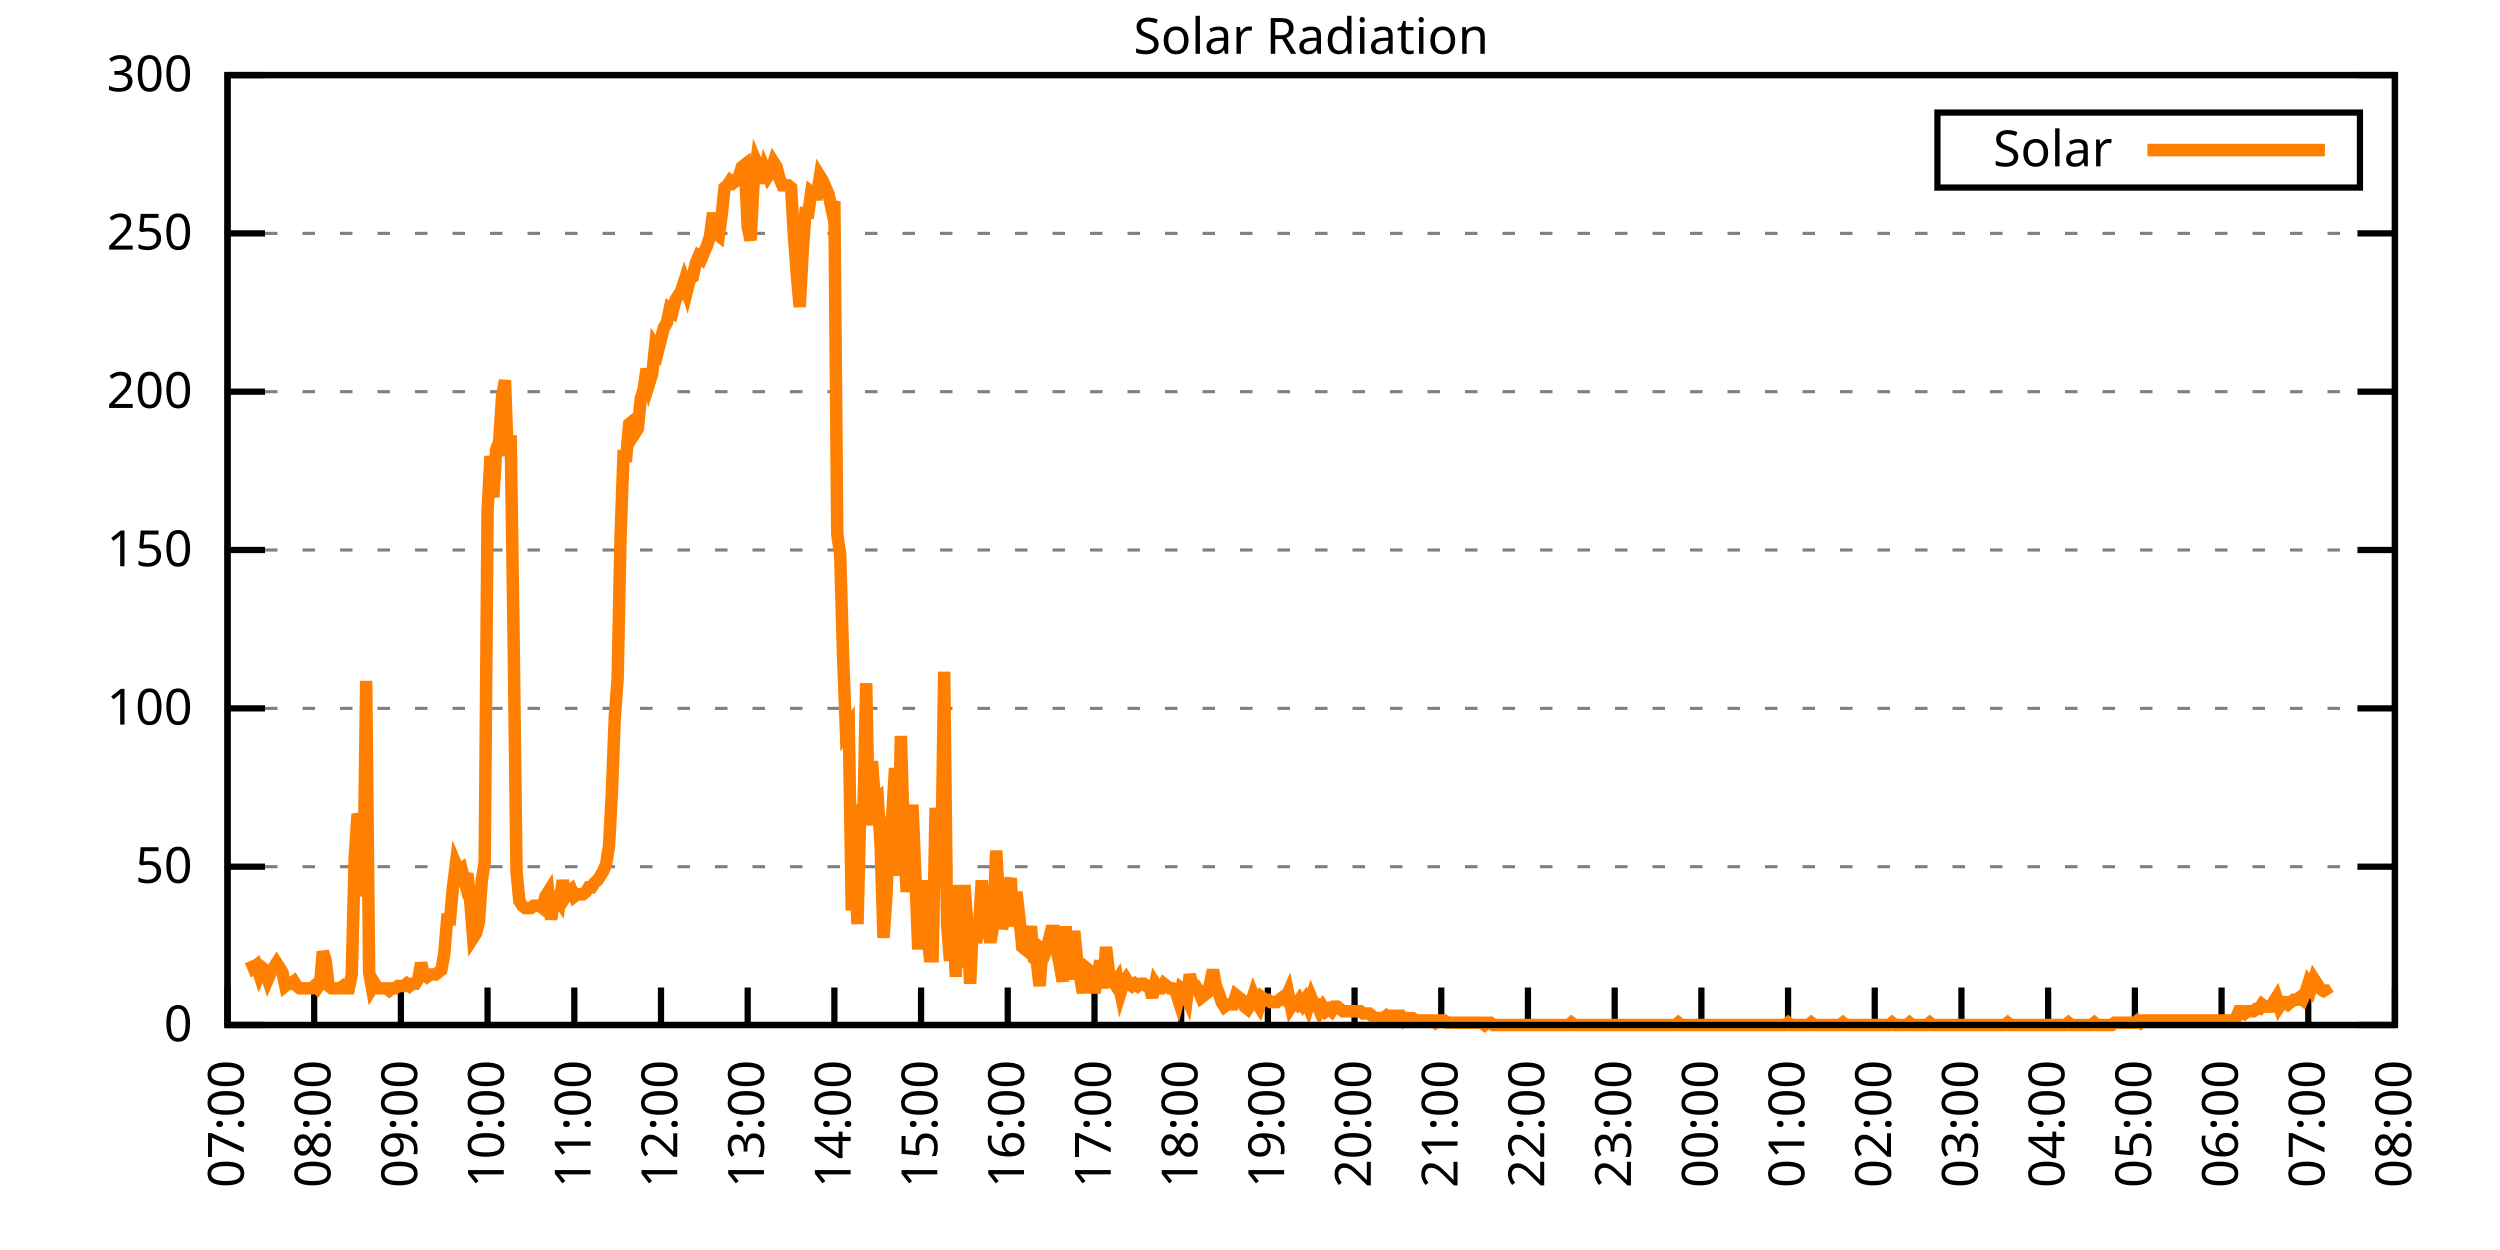
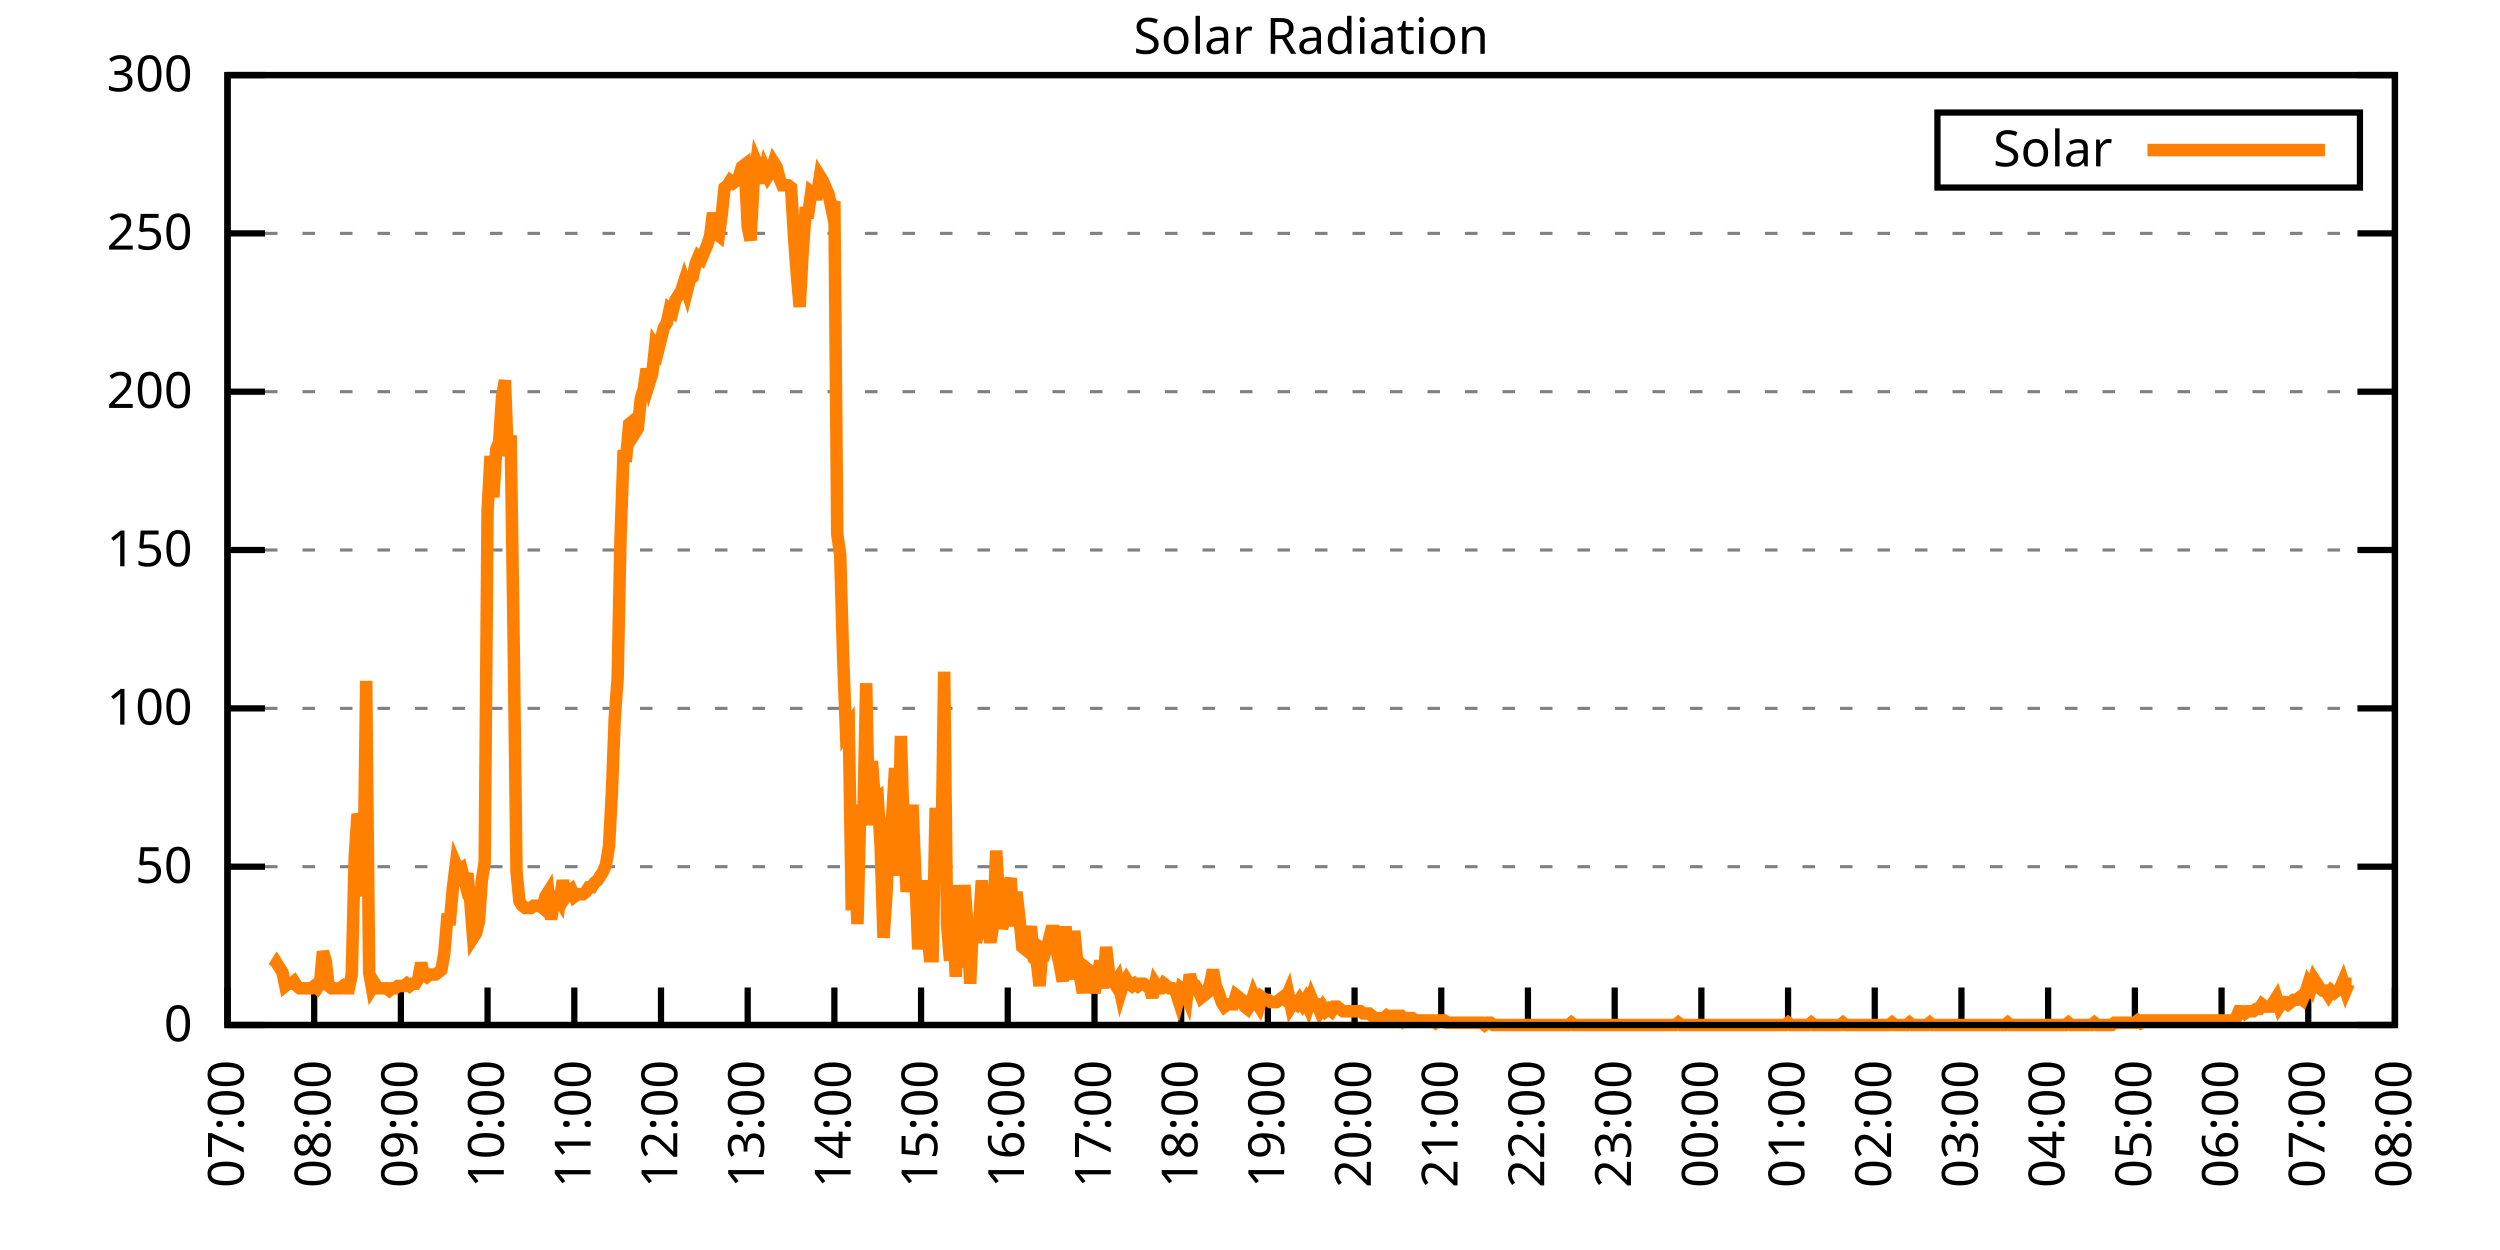
<svg xmlns="http://www.w3.org/2000/svg" xmlns:xlink="http://www.w3.org/1999/xlink" width="400" height="200" viewBox="0 0 400 200">
  <g id="gnuplot_canvas">
    <rect x="0" y="0" width="400" height="200" fill="none" />
    <defs>
      <circle id="gpDot" r="0.5" stroke-width="0.5" stroke="currentColor" />
      <path id="gpPt0" stroke-width="0.333" stroke="currentColor" d="M-1,0 h2 M0,-1 v2" />
      <path id="gpPt1" stroke-width="0.333" stroke="currentColor" d="M-1,-1 L1,1 M1,-1 L-1,1" />
      <path id="gpPt2" stroke-width="0.333" stroke="currentColor" d="M-1,0 L1,0 M0,-1 L0,1 M-1,-1 L1,1 M-1,1 L1,-1" />
      <rect id="gpPt3" stroke-width="0.333" stroke="currentColor" x="-1" y="-1" width="2" height="2" />
      <rect id="gpPt4" stroke-width="0.333" stroke="currentColor" fill="currentColor" x="-1" y="-1" width="2" height="2" />
      <circle id="gpPt5" stroke-width="0.333" stroke="currentColor" cx="0" cy="0" r="1" />
      <use xlink:href="#gpPt5" id="gpPt6" fill="currentColor" stroke="none" />
      <path id="gpPt7" stroke-width="0.333" stroke="currentColor" d="M0,-1.33 L-1.33,0.67 L1.33,0.67 z" />
      <use xlink:href="#gpPt7" id="gpPt8" fill="currentColor" stroke="none" />
      <use xlink:href="#gpPt7" id="gpPt9" stroke="currentColor" transform="rotate(180)" />
      <use xlink:href="#gpPt9" id="gpPt10" fill="currentColor" stroke="none" />
      <use xlink:href="#gpPt3" id="gpPt11" stroke="currentColor" transform="rotate(45)" />
      <use xlink:href="#gpPt11" id="gpPt12" fill="currentColor" stroke="none" />
      <path id="gpPt13" stroke-width="0.333" stroke="currentColor" d="M0,1.330 L1.265,0.411 L0.782,-1.067 L-0.782,-1.076 L-1.265,0.411 z" />
      <use xlink:href="#gpPt13" id="gpPt14" fill="currentColor" stroke="none" />
      <filter id="textbox" filterUnits="objectBoundingBox" x="0" y="0" height="1" width="1">
        <feFlood flood-color="white" flood-opacity="1" result="bgnd" />
        <feComposite in="SourceGraphic" in2="bgnd" operator="atop" />
      </filter>
      <filter id="greybox" filterUnits="objectBoundingBox" x="0" y="0" height="1" width="1">
        <feFlood flood-color="lightgrey" flood-opacity="1" result="grey" />
        <feComposite in="SourceGraphic" in2="grey" operator="atop" />
      </filter>
    </defs>
    <g fill="none" color="white" stroke="currentColor" stroke-width="1.00" stroke-linecap="butt" stroke-linejoin="miter">
</g>
    <g fill="none" color="black" stroke="currentColor" stroke-width="1.00" stroke-linecap="butt" stroke-linejoin="miter">
      <g stroke="none" shape-rendering="crispEdges">
        <polygon fill="rgb(255, 255, 255)" points="36.40,164.00 383.18,164.00 383.18,12.02 36.40,12.02 " />
      </g>
    </g>
    <g fill="none" color="black" stroke="currentColor" stroke-width="1.00" stroke-linecap="butt" stroke-linejoin="miter">
</g>
    <g fill="none" color="black" stroke="black" stroke-width="0.50" stroke-linecap="butt" stroke-linejoin="miter">
</g>
    <g fill="none" color="gray" stroke="currentColor" stroke-width="0.50" stroke-linecap="butt" stroke-linejoin="miter">
      <path stroke="gray" stroke-dasharray="2,4" class="gridline" d="M36.40,164.00 L383.19,164.00  " />
    </g>
    <g fill="none" color="gray" stroke="gray" stroke-width="1.00" stroke-linecap="butt" stroke-linejoin="miter">
</g>
    <g fill="none" color="black" stroke="currentColor" stroke-width="1.00" stroke-linecap="butt" stroke-linejoin="miter">
      <path stroke="black" d="M36.40,164.00 L42.40,164.00 M383.19,164.00 L377.19,164.00  " />
      <g transform="translate(30.80,166.60)" stroke="none" fill="black" font-family="Sans" font-size="8.00" text-anchor="end">
        <text>
          <tspan font-family="Sans"> 0</tspan>
        </text>
      </g>
    </g>
    <g fill="none" color="black" stroke="currentColor" stroke-width="1.00" stroke-linecap="butt" stroke-linejoin="miter">
</g>
    <g fill="none" color="black" stroke="black" stroke-width="0.50" stroke-linecap="butt" stroke-linejoin="miter">
</g>
    <g fill="none" color="gray" stroke="currentColor" stroke-width="0.50" stroke-linecap="butt" stroke-linejoin="miter">
      <path stroke="gray" stroke-dasharray="2,4" class="gridline" d="M36.40,138.67 L383.19,138.67  " />
    </g>
    <g fill="none" color="gray" stroke="gray" stroke-width="1.00" stroke-linecap="butt" stroke-linejoin="miter">
</g>
    <g fill="none" color="black" stroke="currentColor" stroke-width="1.00" stroke-linecap="butt" stroke-linejoin="miter">
      <path stroke="black" d="M36.40,138.67 L42.40,138.67 M383.19,138.67 L377.19,138.67  " />
      <g transform="translate(30.80,141.27)" stroke="none" fill="black" font-family="Sans" font-size="8.00" text-anchor="end">
        <text>
          <tspan font-family="Sans"> 50</tspan>
        </text>
      </g>
    </g>
    <g fill="none" color="black" stroke="currentColor" stroke-width="1.00" stroke-linecap="butt" stroke-linejoin="miter">
</g>
    <g fill="none" color="black" stroke="black" stroke-width="0.50" stroke-linecap="butt" stroke-linejoin="miter">
</g>
    <g fill="none" color="gray" stroke="currentColor" stroke-width="0.50" stroke-linecap="butt" stroke-linejoin="miter">
      <path stroke="gray" stroke-dasharray="2,4" class="gridline" d="M36.40,113.34 L383.19,113.34  " />
    </g>
    <g fill="none" color="gray" stroke="gray" stroke-width="1.00" stroke-linecap="butt" stroke-linejoin="miter">
</g>
    <g fill="none" color="black" stroke="currentColor" stroke-width="1.00" stroke-linecap="butt" stroke-linejoin="miter">
      <path stroke="black" d="M36.40,113.34 L42.40,113.34 M383.19,113.34 L377.19,113.34  " />
      <g transform="translate(30.80,115.94)" stroke="none" fill="black" font-family="Sans" font-size="8.00" text-anchor="end">
        <text>
          <tspan font-family="Sans"> 100</tspan>
        </text>
      </g>
    </g>
    <g fill="none" color="black" stroke="currentColor" stroke-width="1.00" stroke-linecap="butt" stroke-linejoin="miter">
</g>
    <g fill="none" color="black" stroke="black" stroke-width="0.50" stroke-linecap="butt" stroke-linejoin="miter">
</g>
    <g fill="none" color="gray" stroke="currentColor" stroke-width="0.50" stroke-linecap="butt" stroke-linejoin="miter">
      <path stroke="gray" stroke-dasharray="2,4" class="gridline" d="M36.40,88.00 L383.19,88.00  " />
    </g>
    <g fill="none" color="gray" stroke="gray" stroke-width="1.00" stroke-linecap="butt" stroke-linejoin="miter">
</g>
    <g fill="none" color="black" stroke="currentColor" stroke-width="1.00" stroke-linecap="butt" stroke-linejoin="miter">
      <path stroke="black" d="M36.40,88.00 L42.40,88.00 M383.19,88.00 L377.19,88.00  " />
      <g transform="translate(30.80,90.60)" stroke="none" fill="black" font-family="Sans" font-size="8.00" text-anchor="end">
        <text>
          <tspan font-family="Sans"> 150</tspan>
        </text>
      </g>
    </g>
    <g fill="none" color="black" stroke="currentColor" stroke-width="1.00" stroke-linecap="butt" stroke-linejoin="miter">
</g>
    <g fill="none" color="black" stroke="black" stroke-width="0.50" stroke-linecap="butt" stroke-linejoin="miter">
</g>
    <g fill="none" color="gray" stroke="currentColor" stroke-width="0.50" stroke-linecap="butt" stroke-linejoin="miter">
      <path stroke="gray" stroke-dasharray="2,4" class="gridline" d="M36.40,62.67 L383.19,62.67  " />
    </g>
    <g fill="none" color="gray" stroke="gray" stroke-width="1.00" stroke-linecap="butt" stroke-linejoin="miter">
</g>
    <g fill="none" color="black" stroke="currentColor" stroke-width="1.00" stroke-linecap="butt" stroke-linejoin="miter">
      <path stroke="black" d="M36.40,62.67 L42.40,62.67 M383.19,62.67 L377.19,62.67  " />
      <g transform="translate(30.80,65.27)" stroke="none" fill="black" font-family="Sans" font-size="8.00" text-anchor="end">
        <text>
          <tspan font-family="Sans"> 200</tspan>
        </text>
      </g>
    </g>
    <g fill="none" color="black" stroke="currentColor" stroke-width="1.00" stroke-linecap="butt" stroke-linejoin="miter">
</g>
    <g fill="none" color="black" stroke="black" stroke-width="0.50" stroke-linecap="butt" stroke-linejoin="miter">
</g>
    <g fill="none" color="gray" stroke="currentColor" stroke-width="0.50" stroke-linecap="butt" stroke-linejoin="miter">
      <path stroke="gray" stroke-dasharray="2,4" class="gridline" d="M36.40,37.34 L383.19,37.34  " />
    </g>
    <g fill="none" color="gray" stroke="gray" stroke-width="1.00" stroke-linecap="butt" stroke-linejoin="miter">
</g>
    <g fill="none" color="black" stroke="currentColor" stroke-width="1.00" stroke-linecap="butt" stroke-linejoin="miter">
      <path stroke="black" d="M36.40,37.34 L42.40,37.34 M383.19,37.34 L377.19,37.34  " />
      <g transform="translate(30.80,39.94)" stroke="none" fill="black" font-family="Sans" font-size="8.00" text-anchor="end">
        <text>
          <tspan font-family="Sans"> 250</tspan>
        </text>
      </g>
    </g>
    <g fill="none" color="black" stroke="currentColor" stroke-width="1.00" stroke-linecap="butt" stroke-linejoin="miter">
</g>
    <g fill="none" color="black" stroke="black" stroke-width="0.50" stroke-linecap="butt" stroke-linejoin="miter">
</g>
    <g fill="none" color="gray" stroke="currentColor" stroke-width="0.50" stroke-linecap="butt" stroke-linejoin="miter">
      <path stroke="gray" stroke-dasharray="2,4" class="gridline" d="M36.40,12.01 L383.19,12.01  " />
    </g>
    <g fill="none" color="gray" stroke="gray" stroke-width="1.00" stroke-linecap="butt" stroke-linejoin="miter">
</g>
    <g fill="none" color="black" stroke="currentColor" stroke-width="1.00" stroke-linecap="butt" stroke-linejoin="miter">
      <path stroke="black" d="M36.40,12.01 L42.40,12.01 M383.19,12.01 L377.19,12.01  " />
      <g transform="translate(30.80,14.61)" stroke="none" fill="black" font-family="Sans" font-size="8.00" text-anchor="end">
        <text>
          <tspan font-family="Sans"> 300</tspan>
        </text>
      </g>
    </g>
    <g fill="none" color="black" stroke="currentColor" stroke-width="1.00" stroke-linecap="butt" stroke-linejoin="miter">
      <path stroke="black" d="M36.40,164.00 L36.40,158.00  " />
      <g transform="translate(39.00,169.60) rotate(270.00)" stroke="none" fill="black" font-family="Sans" font-size="8.00" text-anchor="end">
        <text>
          <tspan font-family="Sans">07:00</tspan>
        </text>
      </g>
    </g>
    <g fill="none" color="black" stroke="currentColor" stroke-width="1.00" stroke-linecap="butt" stroke-linejoin="miter">
      <path stroke="black" d="M50.27,164.00 L50.27,158.00  " />
      <g transform="translate(52.87,169.60) rotate(270.00)" stroke="none" fill="black" font-family="Sans" font-size="8.00" text-anchor="end">
        <text>
          <tspan font-family="Sans">08:00</tspan>
        </text>
      </g>
    </g>
    <g fill="none" color="black" stroke="currentColor" stroke-width="1.00" stroke-linecap="butt" stroke-linejoin="miter">
      <path stroke="black" d="M64.14,164.00 L64.14,158.00  " />
      <g transform="translate(66.74,169.60) rotate(270.00)" stroke="none" fill="black" font-family="Sans" font-size="8.00" text-anchor="end">
        <text>
          <tspan font-family="Sans">09:00</tspan>
        </text>
      </g>
    </g>
    <g fill="none" color="black" stroke="currentColor" stroke-width="1.00" stroke-linecap="butt" stroke-linejoin="miter">
      <path stroke="black" d="M78.01,164.00 L78.01,158.00  " />
      <g transform="translate(80.61,169.60) rotate(270.00)" stroke="none" fill="black" font-family="Sans" font-size="8.00" text-anchor="end">
        <text>
          <tspan font-family="Sans">10:00</tspan>
        </text>
      </g>
    </g>
    <g fill="none" color="black" stroke="currentColor" stroke-width="1.00" stroke-linecap="butt" stroke-linejoin="miter">
      <path stroke="black" d="M91.89,164.00 L91.89,158.00  " />
      <g transform="translate(94.49,169.60) rotate(270.00)" stroke="none" fill="black" font-family="Sans" font-size="8.00" text-anchor="end">
        <text>
          <tspan font-family="Sans">11:00</tspan>
        </text>
      </g>
    </g>
    <g fill="none" color="black" stroke="currentColor" stroke-width="1.00" stroke-linecap="butt" stroke-linejoin="miter">
      <path stroke="black" d="M105.76,164.00 L105.76,158.00  " />
      <g transform="translate(108.36,169.60) rotate(270.00)" stroke="none" fill="black" font-family="Sans" font-size="8.00" text-anchor="end">
        <text>
          <tspan font-family="Sans">12:00</tspan>
        </text>
      </g>
    </g>
    <g fill="none" color="black" stroke="currentColor" stroke-width="1.00" stroke-linecap="butt" stroke-linejoin="miter">
      <path stroke="black" d="M119.63,164.00 L119.63,158.00  " />
      <g transform="translate(122.23,169.60) rotate(270.00)" stroke="none" fill="black" font-family="Sans" font-size="8.00" text-anchor="end">
        <text>
          <tspan font-family="Sans">13:00</tspan>
        </text>
      </g>
    </g>
    <g fill="none" color="black" stroke="currentColor" stroke-width="1.00" stroke-linecap="butt" stroke-linejoin="miter">
      <path stroke="black" d="M133.50,164.00 L133.50,158.00  " />
      <g transform="translate(136.10,169.60) rotate(270.00)" stroke="none" fill="black" font-family="Sans" font-size="8.00" text-anchor="end">
        <text>
          <tspan font-family="Sans">14:00</tspan>
        </text>
      </g>
    </g>
    <g fill="none" color="black" stroke="currentColor" stroke-width="1.00" stroke-linecap="butt" stroke-linejoin="miter">
      <path stroke="black" d="M147.37,164.00 L147.37,158.00  " />
      <g transform="translate(149.97,169.60) rotate(270.00)" stroke="none" fill="black" font-family="Sans" font-size="8.00" text-anchor="end">
        <text>
          <tspan font-family="Sans">15:00</tspan>
        </text>
      </g>
    </g>
    <g fill="none" color="black" stroke="currentColor" stroke-width="1.00" stroke-linecap="butt" stroke-linejoin="miter">
      <path stroke="black" d="M161.24,164.00 L161.24,158.00  " />
      <g transform="translate(163.84,169.60) rotate(270.00)" stroke="none" fill="black" font-family="Sans" font-size="8.00" text-anchor="end">
        <text>
          <tspan font-family="Sans">16:00</tspan>
        </text>
      </g>
    </g>
    <g fill="none" color="black" stroke="currentColor" stroke-width="1.00" stroke-linecap="butt" stroke-linejoin="miter">
      <path stroke="black" d="M175.12,164.00 L175.12,158.00  " />
      <g transform="translate(177.72,169.60) rotate(270.00)" stroke="none" fill="black" font-family="Sans" font-size="8.00" text-anchor="end">
        <text>
          <tspan font-family="Sans">17:00</tspan>
        </text>
      </g>
    </g>
    <g fill="none" color="black" stroke="currentColor" stroke-width="1.00" stroke-linecap="butt" stroke-linejoin="miter">
      <path stroke="black" d="M188.99,164.00 L188.99,158.00  " />
      <g transform="translate(191.59,169.60) rotate(270.00)" stroke="none" fill="black" font-family="Sans" font-size="8.00" text-anchor="end">
        <text>
          <tspan font-family="Sans">18:00</tspan>
        </text>
      </g>
    </g>
    <g fill="none" color="black" stroke="currentColor" stroke-width="1.00" stroke-linecap="butt" stroke-linejoin="miter">
      <path stroke="black" d="M202.86,164.00 L202.86,158.00  " />
      <g transform="translate(205.46,169.60) rotate(270.00)" stroke="none" fill="black" font-family="Sans" font-size="8.00" text-anchor="end">
        <text>
          <tspan font-family="Sans">19:00</tspan>
        </text>
      </g>
    </g>
    <g fill="none" color="black" stroke="currentColor" stroke-width="1.00" stroke-linecap="butt" stroke-linejoin="miter">
      <path stroke="black" d="M216.73,164.00 L216.73,158.00  " />
      <g transform="translate(219.33,169.60) rotate(270.00)" stroke="none" fill="black" font-family="Sans" font-size="8.00" text-anchor="end">
        <text>
          <tspan font-family="Sans">20:00</tspan>
        </text>
      </g>
    </g>
    <g fill="none" color="black" stroke="currentColor" stroke-width="1.00" stroke-linecap="butt" stroke-linejoin="miter">
      <path stroke="black" d="M230.60,164.00 L230.60,158.00  " />
      <g transform="translate(233.20,169.60) rotate(270.00)" stroke="none" fill="black" font-family="Sans" font-size="8.00" text-anchor="end">
        <text>
          <tspan font-family="Sans">21:00</tspan>
        </text>
      </g>
    </g>
    <g fill="none" color="black" stroke="currentColor" stroke-width="1.00" stroke-linecap="butt" stroke-linejoin="miter">
      <path stroke="black" d="M244.47,164.00 L244.47,158.00  " />
      <g transform="translate(247.07,169.60) rotate(270.00)" stroke="none" fill="black" font-family="Sans" font-size="8.00" text-anchor="end">
        <text>
          <tspan font-family="Sans">22:00</tspan>
        </text>
      </g>
    </g>
    <g fill="none" color="black" stroke="currentColor" stroke-width="1.00" stroke-linecap="butt" stroke-linejoin="miter">
      <path stroke="black" d="M258.35,164.00 L258.35,158.00  " />
      <g transform="translate(260.95,169.60) rotate(270.00)" stroke="none" fill="black" font-family="Sans" font-size="8.00" text-anchor="end">
        <text>
          <tspan font-family="Sans">23:00</tspan>
        </text>
      </g>
    </g>
    <g fill="none" color="black" stroke="currentColor" stroke-width="1.00" stroke-linecap="butt" stroke-linejoin="miter">
      <path stroke="black" d="M272.22,164.00 L272.22,158.00  " />
      <g transform="translate(274.82,169.60) rotate(270.00)" stroke="none" fill="black" font-family="Sans" font-size="8.00" text-anchor="end">
        <text>
          <tspan font-family="Sans">00:00</tspan>
        </text>
      </g>
    </g>
    <g fill="none" color="black" stroke="currentColor" stroke-width="1.00" stroke-linecap="butt" stroke-linejoin="miter">
      <path stroke="black" d="M286.09,164.00 L286.09,158.00  " />
      <g transform="translate(288.69,169.60) rotate(270.00)" stroke="none" fill="black" font-family="Sans" font-size="8.00" text-anchor="end">
        <text>
          <tspan font-family="Sans">01:00</tspan>
        </text>
      </g>
    </g>
    <g fill="none" color="black" stroke="currentColor" stroke-width="1.00" stroke-linecap="butt" stroke-linejoin="miter">
      <path stroke="black" d="M299.96,164.00 L299.96,158.00  " />
      <g transform="translate(302.56,169.60) rotate(270.00)" stroke="none" fill="black" font-family="Sans" font-size="8.00" text-anchor="end">
        <text>
          <tspan font-family="Sans">02:00</tspan>
        </text>
      </g>
    </g>
    <g fill="none" color="black" stroke="currentColor" stroke-width="1.00" stroke-linecap="butt" stroke-linejoin="miter">
      <path stroke="black" d="M313.83,164.00 L313.83,158.00  " />
      <g transform="translate(316.43,169.60) rotate(270.00)" stroke="none" fill="black" font-family="Sans" font-size="8.00" text-anchor="end">
        <text>
          <tspan font-family="Sans">03:00</tspan>
        </text>
      </g>
    </g>
    <g fill="none" color="black" stroke="currentColor" stroke-width="1.00" stroke-linecap="butt" stroke-linejoin="miter">
      <path stroke="black" d="M327.70,164.00 L327.70,158.00  " />
      <g transform="translate(330.30,169.60) rotate(270.00)" stroke="none" fill="black" font-family="Sans" font-size="8.00" text-anchor="end">
        <text>
          <tspan font-family="Sans">04:00</tspan>
        </text>
      </g>
    </g>
    <g fill="none" color="black" stroke="currentColor" stroke-width="1.00" stroke-linecap="butt" stroke-linejoin="miter">
      <path stroke="black" d="M341.58,164.00 L341.58,158.00  " />
      <g transform="translate(344.18,169.60) rotate(270.00)" stroke="none" fill="black" font-family="Sans" font-size="8.00" text-anchor="end">
        <text>
          <tspan font-family="Sans">05:00</tspan>
        </text>
      </g>
    </g>
    <g fill="none" color="black" stroke="currentColor" stroke-width="1.00" stroke-linecap="butt" stroke-linejoin="miter">
      <path stroke="black" d="M355.45,164.00 L355.45,158.00  " />
      <g transform="translate(358.05,169.60) rotate(270.00)" stroke="none" fill="black" font-family="Sans" font-size="8.00" text-anchor="end">
        <text>
          <tspan font-family="Sans">06:00</tspan>
        </text>
      </g>
    </g>
    <g fill="none" color="black" stroke="currentColor" stroke-width="1.00" stroke-linecap="butt" stroke-linejoin="miter">
      <path stroke="black" d="M369.32,164.00 L369.32,158.00  " />
      <g transform="translate(371.92,169.60) rotate(270.00)" stroke="none" fill="black" font-family="Sans" font-size="8.00" text-anchor="end">
        <text>
          <tspan font-family="Sans">07:00</tspan>
        </text>
      </g>
    </g>
    <g fill="none" color="black" stroke="currentColor" stroke-width="1.00" stroke-linecap="butt" stroke-linejoin="miter">
      <path stroke="black" d="M383.19,164.00 L383.19,158.00  " />
      <g transform="translate(385.79,169.60) rotate(270.00)" stroke="none" fill="black" font-family="Sans" font-size="8.00" text-anchor="end">
        <text>
          <tspan font-family="Sans">08:00</tspan>
        </text>
      </g>
    </g>
    <g fill="none" color="black" stroke="currentColor" stroke-width="1.00" stroke-linecap="butt" stroke-linejoin="miter">
</g>
    <g fill="none" color="black" stroke="currentColor" stroke-width="1.00" stroke-linecap="butt" stroke-linejoin="miter">
      <path stroke="black" d="M36.40,12.01 L36.40,164.00 L383.19,164.00 L383.19,12.01 L36.40,12.01 Z  " />
    </g>
    <g fill="none" color="black" stroke="currentColor" stroke-width="1.00" stroke-linecap="butt" stroke-linejoin="miter">
</g>
    <g fill="none" color="black" stroke="currentColor" stroke-width="1.00" stroke-linecap="butt" stroke-linejoin="miter">
      <path stroke="black" d="M309.99,30.01 L309.99,18.01 L377.59,18.01 L377.59,30.01 L309.99,30.01 Z  " />
    </g>
    <g id="Solar_Radiation_plot_1">
      <g fill="none" color="white" stroke="black" stroke-width="2.00" stroke-linecap="butt" stroke-linejoin="miter">
</g>
      <g fill="none" color="black" stroke="currentColor" stroke-width="2.00" stroke-linecap="butt" stroke-linejoin="miter">
        <g transform="translate(337.99,26.61)" stroke="none" fill="black" font-family="Sans" font-size="8.00" text-anchor="end">
          <text>
            <tspan font-family="Sans">Solar</tspan>
          </text>
        </g>
      </g>
      <g fill="none" color="black" stroke="currentColor" stroke-width="2.00" stroke-linecap="butt" stroke-linejoin="miter">
-         <path stroke="rgb(255, 127,   0)" d="M343.59,24.01 L371.99,24.01 M40.10,153.72 L40.56,154.82 L41.02,154.46 L41.49,155.92 L41.95,154.82 L42.41,155.19   L42.87,156.66 L43.34,155.56 L43.80,154.82 L44.26,154.09 L44.72,154.82 L45.19,155.56 L45.65,157.76 L46.11,157.39   L46.57,157.39 L47.03,157.03 L47.50,157.76 L47.96,158.13 L48.42,158.13 L48.88,158.13 L49.35,158.13 L49.81,158.13   L50.27,157.76 L50.73,158.13 L51.20,157.39 L51.66,152.25 L52.12,153.72 L52.58,157.76 L53.05,158.13 L53.51,158.13   L53.97,158.13 L54.43,158.13 L54.90,157.76 L55.36,158.13 L55.82,158.13 L56.28,155.92 L56.75,137.20 L57.21,130.23   L57.67,131.70 L58.13,143.44 L58.59,108.94 L59.06,155.56 L59.52,158.13 L59.98,157.39 L60.44,158.13 L60.91,158.13   L61.37,158.13 L61.83,158.13 L62.29,158.49 L62.76,158.13 L63.22,158.13 L63.68,157.76 L64.14,157.76 L64.61,157.76   L65.07,157.39 L65.53,157.76 L65.99,157.39 L66.46,157.39 L66.92,156.66 L67.38,154.09 L67.84,155.92 L68.30,156.29   L68.77,155.92 L69.23,155.92 L69.69,155.92 L70.15,155.56 L70.62,155.19 L71.08,152.62 L71.54,147.11 L72.00,147.11   L72.47,141.98 L72.93,138.30 L73.39,139.41 L73.85,139.04 L74.32,140.87 L74.78,139.77 L75.24,144.18 L75.70,150.05   L76.17,149.32 L76.63,147.48 L77.09,140.87 L77.55,137.94 L78.01,81.78 L78.48,72.97 L78.94,79.57 L79.40,71.86   L79.86,70.76 L80.33,63.42 L80.79,60.85 L81.25,72.97 L81.71,69.66 L82.18,102.33 L82.64,139.41 L83.10,144.18   L83.56,144.91 L84.03,145.28 L84.49,145.28 L84.95,145.28 L85.41,144.91 L85.88,144.91 L86.34,144.91 L86.80,145.28   L87.26,143.44 L87.72,142.71 L88.19,147.11 L88.65,143.81 L89.11,143.44 L89.57,144.18 L90.04,140.87 L90.50,143.44   L90.96,142.71 L91.42,142.34 L91.89,143.44 L92.35,143.08 L92.81,143.08 L93.27,143.08 L93.74,142.71 L94.20,141.98   L94.66,141.98 L95.12,141.24 L95.59,140.87 L96.05,140.14 L96.51,139.41 L96.97,138.30 L97.44,135.37 L97.90,126.93   L98.36,114.81 L98.82,108.57 L99.28,86.18 L99.75,72.97 L100.21,72.97 L100.67,67.83 L101.13,67.46 L101.60,69.29   L102.06,68.56 L102.52,63.79 L102.98,62.32 L103.45,59.02 L103.91,61.22 L104.37,59.75 L104.83,55.35 L105.30,56.08   L105.76,54.24 L106.22,52.41 L106.68,51.68 L107.15,49.47 L107.61,49.84 L108.07,48.00 L108.53,47.27 L108.99,46.54   L109.46,45.07 L109.92,46.54 L110.38,44.70 L110.84,44.33 L111.31,42.13 L111.77,41.03 L112.23,41.40 L112.69,40.30   L113.16,39.19 L113.62,37.73 L114.08,34.06 L114.54,37.36 L115.01,37.73 L115.47,34.42 L115.93,30.02 L116.39,29.65   L116.86,28.92 L117.32,29.28 L117.78,28.92 L118.24,28.18 L118.70,26.71 L119.17,26.35 L119.63,36.26 L120.09,38.46   L120.55,29.65 L121.02,25.98 L121.48,27.08 L121.94,29.28 L122.40,27.08 L122.87,28.18 L123.33,27.45 L123.79,25.98   L124.25,26.71 L124.72,28.55 L125.18,29.65 L125.64,29.65 L126.10,29.65 L126.57,30.02 L127.03,37.73 L127.49,43.97   L127.95,49.11 L128.41,40.66 L128.88,34.06 L129.34,34.06 L129.80,30.75 L130.26,31.12 L130.73,31.12 L131.19,28.18   L131.65,28.92 L132.11,30.02 L132.58,31.12 L133.04,33.32 L133.50,32.22 L133.96,85.45 L134.43,88.75 L134.89,104.90   L135.35,117.01 L135.81,116.28 L136.28,145.65 L136.74,137.94 L137.20,147.85 L137.66,128.76 L138.13,130.96 L138.59,109.31   L139.05,132.06 L139.51,121.79 L139.97,128.03 L140.44,127.66 L140.90,135.37 L141.36,150.05 L141.82,143.44 L142.29,132.06   L142.75,130.60 L143.21,122.89 L143.67,140.14 L144.14,117.75 L144.60,133.17 L145.06,142.71 L145.52,136.47 L145.99,128.76   L146.45,139.77 L146.91,151.89 L147.37,146.38 L147.84,140.87 L148.30,148.58 L148.76,152.99 L149.22,152.99 L149.68,130.23   L150.15,130.23 L150.61,138.30 L151.07,107.47 L151.53,147.85 L152.00,153.72 L152.46,145.28 L152.92,156.29 L153.38,141.61   L153.85,154.82 L154.31,141.61 L154.77,147.85 L155.23,157.39 L155.70,147.11 L156.16,150.79 L156.62,148.58 L157.08,140.87   L157.55,146.38 L158.01,148.22 L158.47,150.79 L158.93,147.85 L159.39,136.10 L159.86,144.18 L160.32,148.58 L160.78,146.75   L161.24,142.34 L161.71,140.51 L162.17,148.22 L162.63,142.71 L163.09,146.75 L163.56,151.52 L164.02,151.89 L164.48,150.79   L164.94,148.22 L165.41,153.35 L165.87,153.72 L166.33,157.76 L166.79,151.89 L167.26,152.25 L167.72,150.79 L168.18,148.95   L168.64,148.95 L169.10,152.25 L169.57,154.46 L170.03,157.03 L170.49,148.22 L170.95,154.46 L171.42,156.66 L171.88,148.95   L172.34,153.72 L172.80,156.29 L173.27,158.86 L173.73,154.82 L174.19,155.19 L174.65,155.56 L175.12,158.86 L175.58,156.29   L176.04,153.72 L176.50,158.13 L176.97,151.52 L177.43,155.56 L177.89,156.66 L178.35,157.39 L178.82,156.66 L179.28,158.86   L179.74,157.39 L180.20,156.66 L180.66,157.39 L181.13,157.76 L181.59,157.39 L182.05,157.76 L182.51,157.39 L182.98,157.39   L183.44,157.76 L183.90,157.76 L184.36,159.60 L184.83,157.39 L185.29,158.13 L185.75,158.13 L186.21,157.39 L186.68,157.76   L187.14,158.13 L187.60,158.13 L188.06,158.49 L188.53,159.96 L188.99,158.13 L189.45,158.49 L189.91,159.60 L190.37,155.92   L190.84,157.76 L191.30,157.76 L191.76,158.49 L192.22,159.60 L192.69,159.23 L193.15,158.86 L193.61,157.39 L194.07,155.19   L194.54,157.76 L195.00,158.86 L195.46,160.33 L195.92,161.06 L196.39,160.70 L196.85,160.70 L197.31,160.70 L197.77,159.23   L198.24,159.60 L198.70,159.96 L199.16,161.06 L199.62,161.43 L200.08,160.70 L200.55,159.23 L201.01,160.33 L201.47,161.06   L201.93,159.60 L202.40,159.96 L202.86,159.96 L203.32,160.33 L203.78,160.33 L204.25,160.33 L204.71,159.96 L205.17,159.60   L205.63,159.96 L206.10,158.86 L206.56,161.06 L207.02,160.33 L207.48,160.70 L207.95,159.96 L208.41,160.70 L208.87,159.96   L209.33,161.06 L209.80,159.60 L210.26,160.70 L210.72,160.70 L211.18,161.80 L211.64,161.06 L212.11,161.80 L212.57,161.43   L213.03,161.80 L213.49,161.06 L213.96,161.06 L214.42,161.43 L214.88,161.80 L215.34,161.80 L215.81,161.80 L216.27,161.80   L216.73,161.80 L217.19,161.80 L217.66,161.80 L218.12,162.16 L218.58,162.16 L219.04,162.16 L219.51,162.53 L219.97,162.90   L220.43,162.90 L220.89,162.90 L221.35,162.90 L221.82,162.53 L222.28,162.90 L222.74,162.53 L223.20,162.53 L223.67,162.53   L224.13,162.53 L224.59,163.27 L225.05,162.90 L225.52,162.90 L225.98,162.90 L226.44,163.27 L226.90,163.27 L227.37,163.27   L227.83,163.27 L228.29,163.27 L228.75,163.27 L229.22,163.27 L229.68,163.63 L230.14,163.27 L230.60,163.27 L231.06,163.27   L231.53,163.63 L231.99,163.63 L232.45,163.63 L232.91,163.63 L233.38,163.63 L233.84,163.63 L234.30,163.63 L234.76,163.63   L235.23,163.63 L235.69,163.63 L236.15,163.63 L236.61,163.63 L237.08,163.63 L237.54,164.00 L238.00,163.63 L238.46,163.63   L238.93,164.00 L239.39,164.00 L239.85,164.00 L240.31,164.00 L240.77,164.00 L241.24,164.00 L241.70,164.00 L242.16,164.00   L242.62,164.00 L243.09,164.00 L243.55,164.00 L244.01,164.00 L244.47,164.00 L244.94,164.00 L245.40,164.00 L245.86,164.00   L246.32,164.00 L246.79,164.00 L247.25,164.00 L247.71,164.00 L248.17,164.00 L248.64,164.00 L249.10,164.00 L249.56,164.00   L250.02,164.00 L250.49,164.00 L250.95,164.00 L251.41,163.63 L251.87,164.00 L252.33,164.00 L252.80,164.00 L253.26,164.00   L253.72,164.00 L254.18,164.00 L254.65,164.00 L255.11,164.00 L255.57,164.00 L256.03,164.00 L256.50,164.00 L256.96,164.00   L257.42,164.00 L257.88,164.00 L258.35,164.00 L258.81,164.00 L259.27,164.00 L259.73,164.00 L260.20,164.00 L260.66,164.00   L261.12,164.00 L261.58,164.00 L262.04,164.00 L262.51,164.00 L262.97,164.00 L263.43,164.00 L263.89,164.00 L264.36,164.00   L264.82,164.00 L265.28,164.00 L265.74,164.00 L266.21,164.00 L266.67,164.00 L267.13,164.00 L267.59,164.00 L268.06,164.00   L268.52,163.63 L268.98,164.00 L269.44,164.00 L269.91,164.00 L270.37,164.00 L270.83,164.00 L271.29,164.00 L271.75,164.00   L272.22,164.00 L272.68,164.00 L273.14,164.00 L273.60,164.00 L274.07,164.00 L274.53,164.00 L274.99,164.00 L275.45,164.00   L275.92,164.00 L276.38,164.00 L276.84,164.00 L277.30,164.00 L277.77,164.00 L278.23,164.00 L278.69,164.00 L279.15,164.00   L279.62,164.00 L280.08,164.00 L280.54,164.00 L281.00,164.00 L281.46,164.00 L281.93,164.00 L282.39,164.00 L282.85,164.00   L283.31,164.00 L283.78,164.00 L284.24,164.00 L284.70,164.00 L285.16,164.00 L285.63,164.00 L286.09,163.63 L286.55,164.00   L287.01,164.00 L287.48,164.00 L287.94,164.00 L288.40,164.00 L288.86,164.00 L289.33,164.00 L289.79,163.63 L290.25,164.00   L290.71,164.00 L291.18,164.00 L291.64,164.00 L292.10,164.00 L292.56,164.00 L293.02,164.00 L293.49,164.00 L293.95,164.00   L294.41,164.00 L294.87,163.63 L295.34,164.00 L295.80,164.00 L296.26,164.00 L296.72,164.00 L297.19,164.00 L297.65,164.00   L298.11,164.00 L298.57,164.00 L299.04,164.00 L299.50,164.00 L299.96,164.00 L300.42,164.00 L300.89,164.00 L301.35,164.00   L301.81,164.00 L302.27,164.00 L302.73,163.63 L303.20,164.00 L303.66,164.00 L304.12,164.00 L304.58,164.00 L305.05,164.00   L305.51,163.63 L305.97,164.00 L306.43,164.00 L306.90,164.00 L307.36,164.00 L307.82,164.00 L308.28,164.00 L308.75,163.63   L309.21,164.00 L309.67,164.00 L310.13,164.00 L310.60,164.00 L311.06,164.00 L311.52,164.00 L311.98,164.00 L312.44,164.00   L312.91,164.00 L313.37,164.00 L313.83,164.00 L314.29,164.00 L314.76,164.00 L315.22,164.00 L315.68,164.00 L316.14,164.00   L316.61,164.00 L317.07,164.00 L317.53,164.00 L317.99,164.00 L318.46,164.00 L318.92,164.00 L319.38,164.00 L319.84,164.00   L320.31,164.00 L320.77,164.00 L321.23,163.63 L321.69,164.00 L322.15,164.00 L322.62,164.00 L323.08,164.00 L323.54,164.00   L324.00,164.00 L324.47,164.00 L324.93,164.00 L325.39,164.00 L325.85,164.00 L326.32,164.00 L326.78,164.00 L327.24,164.00   L327.70,164.00 L328.17,164.00 L328.63,164.00 L329.09,164.00 L329.55,164.00 L330.02,164.00 L330.48,164.00 L330.94,163.63   L331.40,164.00 L331.87,164.00 L332.33,164.00 L332.79,164.00 L333.25,164.00 L333.71,164.00 L334.18,164.00 L334.64,164.00   L335.10,163.63 L335.56,164.00 L336.03,164.00 L336.49,164.00 L336.95,164.00 L337.41,164.00 L337.88,164.00 L338.34,163.63   L338.80,163.63 L339.26,163.63 L339.73,163.63 L340.19,163.63 L340.65,163.63 L341.11,163.63 L341.58,163.63 L342.04,163.27   L342.50,163.63 L342.96,163.27 L343.42,163.27 L343.89,163.27 L344.35,163.27 L344.81,163.27 L345.27,163.27 L345.74,163.27   L346.20,163.27 L346.66,163.27 L347.12,163.27 L347.59,163.27 L348.05,163.27 L348.51,163.27 L348.97,163.27 L349.44,163.27   L349.90,163.27 L350.36,163.27 L350.82,163.27 L351.29,163.27 L351.75,163.27 L352.21,163.27 L352.67,163.27 L353.13,163.27   L353.60,163.27 L354.06,163.27 L354.52,163.27 L354.98,163.27 L355.45,163.27 L355.91,163.27 L356.37,163.27 L356.83,163.27   L357.30,163.27 L357.76,162.90 L358.22,161.80 L358.68,161.80 L359.15,162.16 L359.61,161.80 L360.07,161.80 L360.53,161.80   L361.00,161.43 L361.46,161.43 L361.92,160.70 L362.38,161.06 L362.84,161.06 L363.31,161.06 L363.77,160.33 L364.23,159.60   L364.69,161.06 L365.16,160.33 L365.62,160.33 L366.08,160.70 L366.54,160.33 L367.01,159.96 L367.47,159.96 L367.93,159.60   L368.39,159.96 L368.86,158.86 L369.32,157.39 L369.78,158.13 L370.24,156.66 L370.71,157.39 L371.17,158.13 L371.63,158.49   L372.09,158.49 L372.56,159.23  " />
+         <path stroke="rgb(255, 127,   0)" d="M343.59,24.01 L371.99,24.01 M43.80,154.82 L44.26,154.09 L44.72,154.82 L45.19,155.56 L45.65,157.76 L46.11,157.39   L46.57,157.39 L47.03,157.03 L47.50,157.76 L47.96,158.13 L48.42,158.13 L48.88,158.13 L49.35,158.13 L49.81,158.13   L50.27,157.76 L50.73,158.13 L51.20,157.39 L51.66,152.25 L52.12,153.72 L52.58,157.76 L53.05,158.13 L53.51,158.13   L53.97,158.13 L54.43,158.13 L54.90,157.76 L55.36,158.13 L55.82,158.13 L56.28,155.92 L56.75,137.20 L57.21,130.23   L57.67,131.70 L58.13,143.44 L58.59,108.94 L59.06,155.56 L59.52,158.13 L59.98,157.39 L60.44,158.13 L60.91,158.13   L61.37,158.13 L61.83,158.13 L62.29,158.49 L62.76,158.13 L63.22,158.13 L63.68,157.76 L64.14,157.76 L64.61,157.76   L65.07,157.39 L65.53,157.76 L65.99,157.39 L66.46,157.39 L66.92,156.66 L67.38,154.09 L67.84,155.92 L68.30,156.29   L68.77,155.92 L69.23,155.92 L69.69,155.92 L70.15,155.56 L70.62,155.19 L71.08,152.62 L71.54,147.11 L72.00,147.11   L72.47,141.98 L72.93,138.30 L73.39,139.41 L73.85,139.04 L74.32,140.87 L74.78,139.77 L75.24,144.18 L75.70,150.05   L76.17,149.32 L76.63,147.48 L77.09,140.87 L77.55,137.94 L78.01,81.78 L78.48,72.97 L78.94,79.57 L79.40,71.86   L79.86,70.76 L80.33,63.42 L80.79,60.85 L81.25,72.97 L81.71,69.66 L82.18,102.33 L82.64,139.41 L83.10,144.18   L83.56,144.91 L84.03,145.28 L84.49,145.28 L84.95,145.28 L85.41,144.91 L85.88,144.91 L86.34,144.91 L86.80,145.28   L87.26,143.44 L87.72,142.71 L88.19,147.11 L88.65,143.81 L89.11,143.44 L89.57,144.18 L90.04,140.87 L90.50,143.44   L90.96,142.71 L91.42,142.34 L91.89,143.44 L92.35,143.08 L92.81,143.08 L93.27,143.08 L93.74,142.71 L94.20,141.98   L94.66,141.98 L95.12,141.24 L95.59,140.87 L96.05,140.14 L96.51,139.41 L96.97,138.30 L97.44,135.37 L97.90,126.93   L98.36,114.81 L98.82,108.57 L99.28,86.18 L99.75,72.97 L100.21,72.97 L100.67,67.83 L101.13,67.46 L101.60,69.29   L102.06,68.56 L102.52,63.79 L102.98,62.32 L103.45,59.02 L103.91,61.22 L104.37,59.75 L104.83,55.35 L105.30,56.08   L105.76,54.24 L106.22,52.41 L106.68,51.68 L107.15,49.47 L107.61,49.84 L108.07,48.00 L108.53,47.27 L108.99,46.54   L109.46,45.07 L109.92,46.54 L110.38,44.70 L110.84,44.33 L111.31,42.13 L111.77,41.03 L112.23,41.40 L112.69,40.30   L113.16,39.19 L113.62,37.73 L114.08,34.06 L114.54,37.36 L115.01,37.73 L115.47,34.42 L115.93,30.02 L116.39,29.65   L116.86,28.92 L117.32,29.28 L117.78,28.92 L118.24,28.18 L118.70,26.71 L119.17,26.35 L119.63,36.26 L120.09,38.46   L120.55,29.65 L121.02,25.98 L121.48,27.08 L121.94,29.28 L122.40,27.08 L122.87,28.18 L123.33,27.45 L123.79,25.98   L124.25,26.71 L124.72,28.55 L125.18,29.65 L125.64,29.65 L126.10,29.65 L126.57,30.02 L127.03,37.73 L127.49,43.97   L127.95,49.11 L128.41,40.66 L128.88,34.06 L129.34,34.06 L129.80,30.75 L130.26,31.12 L130.73,31.12 L131.19,28.18   L131.65,28.92 L132.11,30.02 L132.58,31.12 L133.04,33.32 L133.50,32.22 L133.96,85.45 L134.43,88.75 L134.89,104.90   L135.35,117.01 L135.81,116.28 L136.28,145.65 L136.74,137.94 L137.20,147.85 L137.66,128.76 L138.13,130.96 L138.59,109.31   L139.05,132.06 L139.51,121.79 L139.97,128.03 L140.44,127.66 L140.90,135.37 L141.36,150.05 L141.82,143.44 L142.29,132.06   L142.75,130.60 L143.21,122.89 L143.67,140.14 L144.14,117.75 L144.60,133.17 L145.06,142.71 L145.52,136.47 L145.99,128.76   L146.45,139.77 L146.91,151.89 L147.37,146.38 L147.84,140.87 L148.30,148.58 L148.76,152.99 L149.22,152.99 L149.68,130.23   L150.15,130.23 L150.61,138.30 L151.07,107.47 L151.53,147.85 L152.00,153.72 L152.46,145.28 L152.92,156.29 L153.38,141.61   L153.85,154.82 L154.31,141.61 L154.77,147.85 L155.23,157.39 L155.70,147.11 L156.16,150.79 L156.62,148.58 L157.08,140.87   L157.55,146.38 L158.01,148.22 L158.47,150.79 L158.93,147.85 L159.39,136.10 L159.86,144.18 L160.32,148.58 L160.78,146.75   L161.24,142.34 L161.71,140.51 L162.17,148.22 L162.63,142.71 L163.09,146.75 L163.56,151.52 L164.02,151.89 L164.48,150.79   L164.94,148.22 L165.41,153.35 L165.87,153.72 L166.33,157.76 L166.79,151.89 L167.26,152.25 L167.72,150.79 L168.18,148.95   L168.64,148.95 L169.10,152.25 L169.57,154.46 L170.03,157.03 L170.49,148.22 L170.95,154.46 L171.42,156.66 L171.88,148.95   L172.34,153.72 L172.80,156.29 L173.27,158.86 L173.73,154.82 L174.19,155.19 L174.65,155.56 L175.12,158.86 L175.58,156.29   L176.04,153.72 L176.50,158.13 L176.97,151.52 L177.43,155.56 L177.89,156.66 L178.35,157.39 L178.82,156.66 L179.28,158.86   L179.74,157.39 L180.20,156.66 L180.66,157.39 L181.13,157.76 L181.59,157.39 L182.05,157.76 L182.51,157.39 L182.98,157.39   L183.44,157.76 L183.90,157.76 L184.36,159.60 L184.83,157.39 L185.29,158.13 L185.75,158.13 L186.21,157.39 L186.68,157.76   L187.14,158.13 L187.60,158.13 L188.06,158.49 L188.53,159.96 L188.99,158.13 L189.45,158.49 L189.91,159.60 L190.37,155.92   L190.84,157.76 L191.30,157.76 L191.76,158.49 L192.22,159.60 L192.69,159.23 L193.15,158.86 L193.61,157.39 L194.07,155.19   L194.54,157.76 L195.00,158.86 L195.46,160.33 L195.92,161.06 L196.39,160.70 L196.85,160.70 L197.31,160.70 L197.77,159.23   L198.24,159.60 L198.70,159.96 L199.16,161.06 L199.62,161.43 L200.08,160.70 L200.55,159.23 L201.01,160.33 L201.47,161.06   L201.93,159.60 L202.40,159.96 L202.86,159.96 L203.32,160.33 L203.78,160.33 L204.25,160.33 L204.71,159.96 L205.17,159.60   L205.63,159.96 L206.10,158.86 L206.56,161.06 L207.02,160.33 L207.48,160.70 L207.95,159.96 L208.41,160.70 L208.87,159.96   L209.33,161.06 L209.80,159.60 L210.26,160.70 L210.72,160.70 L211.18,161.80 L211.64,161.06 L212.11,161.80 L212.57,161.43   L213.03,161.80 L213.49,161.06 L213.96,161.06 L214.42,161.43 L214.88,161.80 L215.34,161.80 L215.81,161.80 L216.27,161.80   L216.73,161.80 L217.19,161.80 L217.66,161.80 L218.12,162.16 L218.58,162.16 L219.04,162.16 L219.51,162.53 L219.97,162.90   L220.43,162.90 L220.89,162.90 L221.35,162.90 L221.82,162.53 L222.28,162.90 L222.74,162.53 L223.20,162.53 L223.67,162.53   L224.13,162.53 L224.59,163.27 L225.05,162.90 L225.52,162.90 L225.98,162.90 L226.44,163.27 L226.90,163.27 L227.37,163.27   L227.83,163.27 L228.29,163.27 L228.75,163.27 L229.22,163.27 L229.68,163.63 L230.14,163.27 L230.60,163.27 L231.06,163.27   L231.53,163.63 L231.99,163.63 L232.45,163.63 L232.91,163.63 L233.38,163.63 L233.84,163.63 L234.30,163.63 L234.76,163.63   L235.23,163.63 L235.69,163.63 L236.15,163.63 L236.61,163.63 L237.08,163.63 L237.54,164.00 L238.00,163.63 L238.46,163.63   L238.93,164.00 L239.39,164.00 L239.85,164.00 L240.31,164.00 L240.77,164.00 L241.24,164.00 L241.70,164.00 L242.16,164.00   L242.62,164.00 L243.09,164.00 L243.55,164.00 L244.01,164.00 L244.47,164.00 L244.94,164.00 L245.40,164.00 L245.86,164.00   L246.32,164.00 L246.79,164.00 L247.25,164.00 L247.71,164.00 L248.17,164.00 L248.64,164.00 L249.10,164.00 L249.56,164.00   L250.02,164.00 L250.49,164.00 L250.95,164.00 L251.41,163.63 L251.87,164.00 L252.33,164.00 L252.80,164.00 L253.26,164.00   L253.72,164.00 L254.18,164.00 L254.65,164.00 L255.11,164.00 L255.57,164.00 L256.03,164.00 L256.50,164.00 L256.96,164.00   L257.42,164.00 L257.88,164.00 L258.35,164.00 L258.81,164.00 L259.27,164.00 L259.73,164.00 L260.20,164.00 L260.66,164.00   L261.12,164.00 L261.58,164.00 L262.04,164.00 L262.51,164.00 L262.97,164.00 L263.43,164.00 L263.89,164.00 L264.36,164.00   L264.82,164.00 L265.28,164.00 L265.74,164.00 L266.21,164.00 L266.67,164.00 L267.13,164.00 L267.59,164.00 L268.06,164.00   L268.52,163.63 L268.98,164.00 L269.44,164.00 L269.91,164.00 L270.37,164.00 L270.83,164.00 L271.29,164.00 L271.75,164.00   L272.22,164.00 L272.68,164.00 L273.14,164.00 L273.60,164.00 L274.07,164.00 L274.53,164.00 L274.99,164.00 L275.45,164.00   L275.92,164.00 L276.38,164.00 L276.84,164.00 L277.30,164.00 L277.77,164.00 L278.23,164.00 L278.69,164.00 L279.15,164.00   L279.62,164.00 L280.08,164.00 L280.54,164.00 L281.00,164.00 L281.46,164.00 L281.93,164.00 L282.39,164.00 L282.85,164.00   L283.31,164.00 L283.78,164.00 L284.24,164.00 L284.70,164.00 L285.16,164.00 L285.63,164.00 L286.09,163.63 L286.55,164.00   L287.01,164.00 L287.48,164.00 L287.94,164.00 L288.40,164.00 L288.86,164.00 L289.33,164.00 L289.79,163.63 L290.25,164.00   L290.71,164.00 L291.18,164.00 L291.64,164.00 L292.10,164.00 L292.56,164.00 L293.02,164.00 L293.49,164.00 L293.95,164.00   L294.41,164.00 L294.87,163.63 L295.34,164.00 L295.80,164.00 L296.26,164.00 L296.72,164.00 L297.19,164.00 L297.65,164.00   L298.11,164.00 L298.57,164.00 L299.04,164.00 L299.50,164.00 L299.96,164.00 L300.42,164.00 L300.89,164.00 L301.35,164.00   L301.81,164.00 L302.27,164.00 L302.73,163.63 L303.20,164.00 L303.66,164.00 L304.12,164.00 L304.58,164.00 L305.05,164.00   L305.51,163.63 L305.97,164.00 L306.43,164.00 L306.90,164.00 L307.36,164.00 L307.82,164.00 L308.28,164.00 L308.75,163.63   L309.21,164.00 L309.67,164.00 L310.13,164.00 L310.60,164.00 L311.06,164.00 L311.52,164.00 L311.98,164.00 L312.44,164.00   L312.91,164.00 L313.37,164.00 L313.83,164.00 L314.29,164.00 L314.76,164.00 L315.22,164.00 L315.68,164.00 L316.14,164.00   L316.61,164.00 L317.07,164.00 L317.53,164.00 L317.99,164.00 L318.46,164.00 L318.92,164.00 L319.38,164.00 L319.84,164.00   L320.31,164.00 L320.77,164.00 L321.23,163.63 L321.69,164.00 L322.15,164.00 L322.62,164.00 L323.08,164.00 L323.54,164.00   L324.00,164.00 L324.47,164.00 L324.93,164.00 L325.39,164.00 L325.85,164.00 L326.32,164.00 L326.78,164.00 L327.24,164.00   L327.70,164.00 L328.17,164.00 L328.63,164.00 L329.09,164.00 L329.55,164.00 L330.02,164.00 L330.48,164.00 L330.94,163.63   L331.40,164.00 L331.87,164.00 L332.33,164.00 L332.79,164.00 L333.25,164.00 L333.71,164.00 L334.18,164.00 L334.64,164.00   L335.10,163.63 L335.56,164.00 L336.03,164.00 L336.49,164.00 L336.95,164.00 L337.41,164.00 L337.88,164.00 L338.34,163.63   L338.80,163.63 L339.26,163.63 L339.73,163.63 L340.19,163.63 L340.65,163.63 L341.11,163.63 L341.58,163.63 L342.04,163.27   L342.50,163.63 L342.96,163.27 L343.42,163.27 L343.89,163.27 L344.35,163.27 L344.81,163.27 L345.27,163.27 L345.74,163.27   L346.20,163.27 L346.66,163.27 L347.12,163.27 L347.59,163.27 L348.05,163.27 L348.51,163.27 L348.97,163.27 L349.44,163.27   L349.90,163.27 L350.36,163.27 L350.82,163.27 L351.29,163.27 L351.75,163.27 L352.21,163.27 L352.67,163.27 L353.13,163.27   L353.60,163.27 L354.06,163.27 L354.52,163.27 L354.98,163.27 L355.45,163.27 L355.91,163.27 L356.37,163.27 L356.83,163.27   L357.30,163.27 L357.76,162.90 L358.22,161.80 L358.68,161.80 L359.15,162.16 L359.61,161.80 L360.07,161.80 L360.53,161.80   L361.00,161.43 L361.46,161.43 L361.92,160.70 L362.38,161.06 L362.84,161.06 L363.31,161.06 L363.77,160.33 L364.23,159.60   L364.69,161.06 L365.16,160.33 L365.62,160.33 L366.08,160.70 L366.54,160.33 L367.01,159.96 L367.47,159.96 L367.93,159.60   L368.39,159.96 L368.86,158.86 L369.32,157.39 L369.78,158.13 L370.24,156.66 L370.71,157.39 L371.17,158.13 L371.63,158.49   L372.09,158.49 L372.56,159.23 L373.02,158.49 L373.48,158.86 L373.94,158.49 L374.40,158.13 L374.87,157.03 L375.33,158.49   L375.79,157.39 L376.25,157.39  " />
      </g>
    </g>
    <g fill="none" color="black" stroke="currentColor" stroke-width="2.00" stroke-linecap="butt" stroke-linejoin="miter">
</g>
    <g fill="none" color="black" stroke="black" stroke-width="1.00" stroke-linecap="butt" stroke-linejoin="miter">
</g>
    <g fill="none" color="black" stroke="currentColor" stroke-width="1.00" stroke-linecap="butt" stroke-linejoin="miter">
      <path stroke="black" d="M36.40,12.01 L36.40,164.00 L383.19,164.00 L383.19,12.01 L36.40,12.01 Z  " />
      <g transform="translate(6.80,88.01) rotate(270.00)" stroke="none" fill="black" font-family="Sans" font-size="8.00" text-anchor="middle">
        <text />
      </g>
    </g>
    <g fill="none" color="black" stroke="currentColor" stroke-width="1.00" stroke-linecap="butt" stroke-linejoin="miter">
</g>
    <g fill="none" color="black" stroke="currentColor" stroke-width="1.00" stroke-linecap="butt" stroke-linejoin="miter">
      <g transform="translate(209.79,8.61)" stroke="none" fill="black" font-family="Sans" font-size="8.00" text-anchor="middle">
        <text>
          <tspan font-family="Sans">Solar Radiation</tspan>
        </text>
      </g>
    </g>
    <g fill="none" color="black" stroke="currentColor" stroke-width="1.00" stroke-linecap="butt" stroke-linejoin="miter">
</g>
  </g>
</svg>
